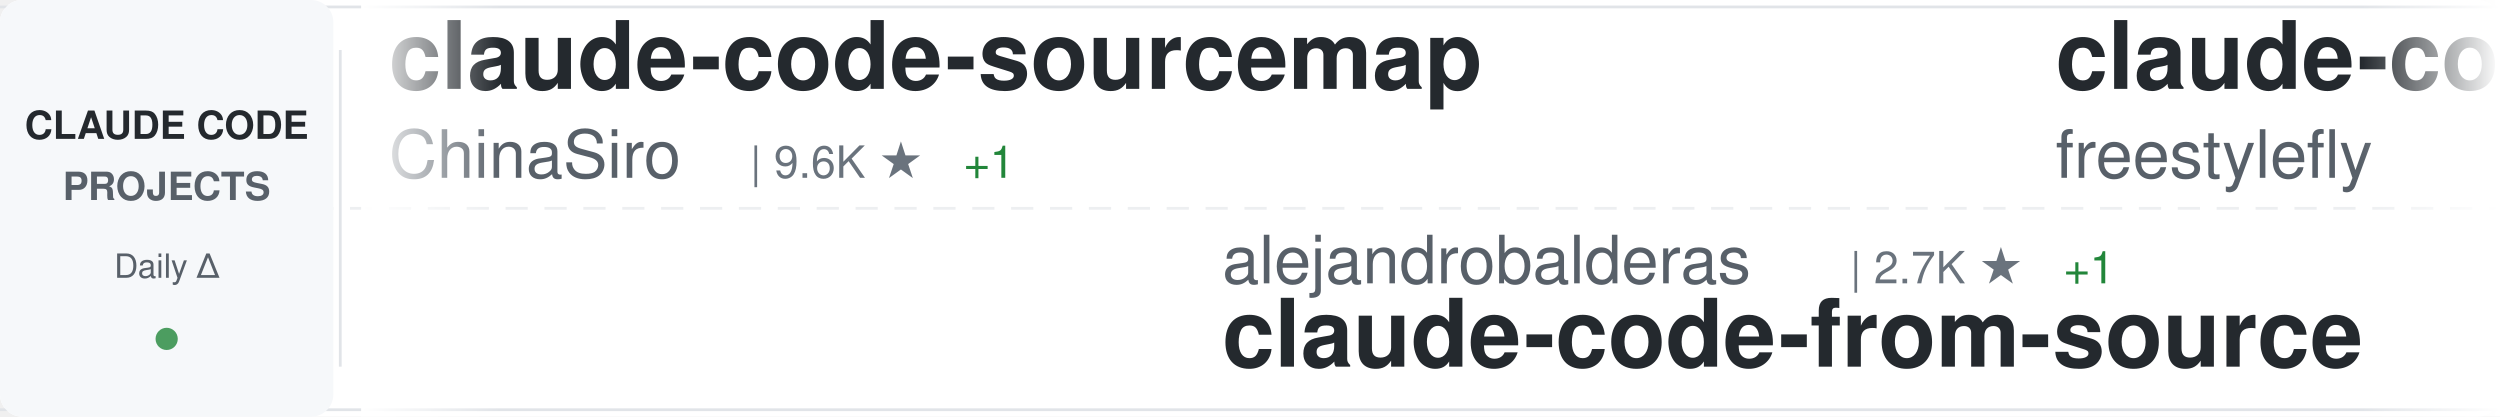
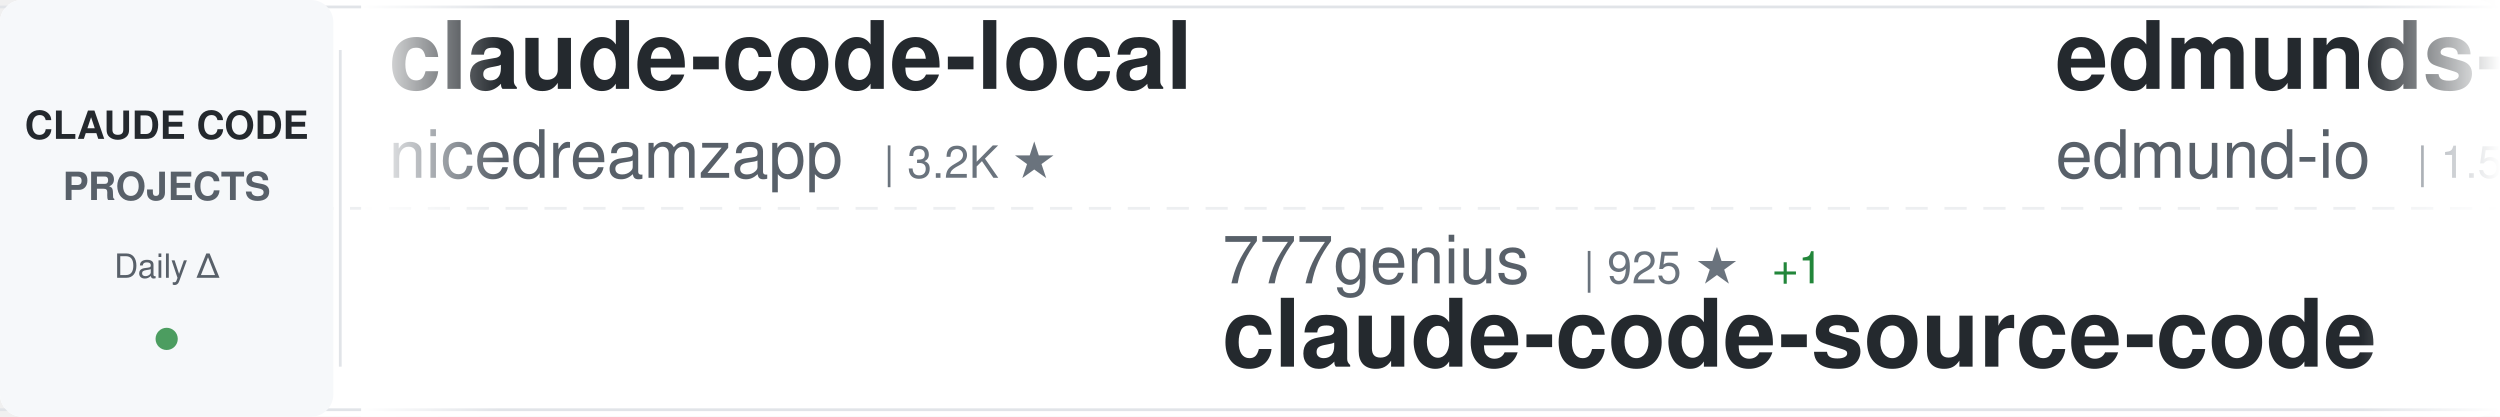
<svg xmlns="http://www.w3.org/2000/svg" width="900" height="150">
  <defs>
    <linearGradient id="awesomeLeftFade" x1="0%" y1="0%" x2="100%" y2="0%">
      <stop offset="0%" style="stop-color:#ffffff;stop-opacity:1" />
      <stop offset="100%" style="stop-color:#ffffff;stop-opacity:0" />
    </linearGradient>
    <linearGradient id="awesomeRightFade" x1="0%" y1="0%" x2="100%" y2="0%">
      <stop offset="0%" style="stop-color:#ffffff;stop-opacity:0" />
      <stop offset="100%" style="stop-color:#ffffff;stop-opacity:1" />
    </linearGradient>
  </defs>
  <rect width="900" height="150" fill="#ffffff" rx="8" />
  <rect x="0" y="2" width="900" height="1" fill="#e1e4e8" />
  <rect x="0" y="147" width="900" height="1" fill="#e1e4e8" />
  <line x1="0" y1="75" x2="900" y2="75" stroke="#e1e4e8" stroke-width="1" stroke-dasharray="8 6" opacity="0.6" />
  <rect x="0" y="0" width="120" height="150" fill="#f6f8fa" rx="8" />
  <text x="60" y="50" font-family="-apple-system, BlinkMacSystemFont, 'Segoe UI', Helvetica, Arial, sans-serif" font-size="14" font-weight="600" fill="#24292e" text-anchor="middle">CLAUDE CODE</text>
  <text x="60" y="72" font-family="-apple-system, BlinkMacSystemFont, 'Segoe UI', Helvetica, Arial, sans-serif" font-size="14" font-weight="600" fill="#586069" text-anchor="middle">PROJECTS</text>
  <text x="60" y="100" font-family="-apple-system, BlinkMacSystemFont, 'Segoe UI', Helvetica, Arial, sans-serif" font-size="12" font-weight="500" fill="#586069" text-anchor="middle">Daily Δ</text>
  <circle cx="60" cy="122" r="4" fill="#22863a" opacity="0.8" />
  <rect x="122" y="18" width="1" height="114" fill="#e1e4e8" />
  <clipPath id="awesomeTickerClip">
    <rect x="130" y="0" width="770" height="150" />
  </clipPath>
  <g clip-path="url(#awesomeTickerClip)">
    <g id="awesomeTickerItems">
      <animateTransform attributeName="transform" attributeType="XML" type="translate" from="0 0" to="-3000 0" dur="54s" repeatCount="indefinite" />
      <g transform="translate(0, 0)">
-         <text x="140" y="32" font-family="-apple-system, BlinkMacSystemFont, 'Segoe UI', Helvetica, Arial, sans-serif" font-size="34" font-weight="600" fill="#24292e">claude-code-sourcemap</text>
-         <text x="140" y="64" font-family="-apple-system, BlinkMacSystemFont, 'Segoe UI', Helvetica, Arial, sans-serif" font-size="24" font-weight="400" fill="#586069">ChinaSiro</text>
-         <text x="270" y="64" font-family="-apple-system, BlinkMacSystemFont, 'Segoe UI', Helvetica, Arial, sans-serif" font-size="16" font-weight="500" fill="#6a737d">| 9.6K ★</text>
-         <text x="347" y="64" font-family="-apple-system, BlinkMacSystemFont, 'Segoe UI', Helvetica, Arial, sans-serif" font-size="16" font-weight="500" fill="#22863a"> +1</text>
+         <text x="140" y="32" font-family="-apple-system, BlinkMacSystemFont, 'Segoe UI', Helvetica, Arial, sans-serif" font-size="34" font-weight="600" fill="#24292e">claude-code-local</text>
+         <text x="140" y="64" font-family="-apple-system, BlinkMacSystemFont, 'Segoe UI', Helvetica, Arial, sans-serif" font-size="24" font-weight="400" fill="#586069">nicedreamzapp</text>
+         <text x="318" y="64" font-family="-apple-system, BlinkMacSystemFont, 'Segoe UI', Helvetica, Arial, sans-serif" font-size="16" font-weight="500" fill="#6a737d">| 3.2K ★</text>
      </g>
      <g transform="translate(300, 0)">
-         <text x="140" y="102" font-family="-apple-system, BlinkMacSystemFont, 'Segoe UI', Helvetica, Arial, sans-serif" font-size="24" font-weight="400" fill="#586069">alejandrobalderas</text>
-         <text x="366" y="102" font-family="-apple-system, BlinkMacSystemFont, 'Segoe UI', Helvetica, Arial, sans-serif" font-size="16" font-weight="500" fill="#6a737d">| 2.7K ★</text>
-         <text x="443" y="102" font-family="-apple-system, BlinkMacSystemFont, 'Segoe UI', Helvetica, Arial, sans-serif" font-size="16" font-weight="500" fill="#22863a"> +1</text>
-         <text x="140" y="132" font-family="-apple-system, BlinkMacSystemFont, 'Segoe UI', Helvetica, Arial, sans-serif" font-size="34" font-weight="600" fill="#24292e">claude-code-from-source</text>
+         <text x="140" y="102" font-family="-apple-system, BlinkMacSystemFont, 'Segoe UI', Helvetica, Arial, sans-serif" font-size="24" font-weight="400" fill="#586069">777genius</text>
+         <text x="270" y="102" font-family="-apple-system, BlinkMacSystemFont, 'Segoe UI', Helvetica, Arial, sans-serif" font-size="16" font-weight="500" fill="#6a737d">| 925 ★</text>
+         <text x="338" y="102" font-family="-apple-system, BlinkMacSystemFont, 'Segoe UI', Helvetica, Arial, sans-serif" font-size="16" font-weight="500" fill="#22863a"> +1</text>
+         <text x="140" y="132" font-family="-apple-system, BlinkMacSystemFont, 'Segoe UI', Helvetica, Arial, sans-serif" font-size="34" font-weight="600" fill="#24292e">claude-code-source-code</text>
      </g>
      <g transform="translate(600, 0)">
-         <text x="140" y="32" font-family="-apple-system, BlinkMacSystemFont, 'Segoe UI', Helvetica, Arial, sans-serif" font-size="34" font-weight="600" fill="#24292e">claude-code</text>
-         <text x="140" y="64" font-family="-apple-system, BlinkMacSystemFont, 'Segoe UI', Helvetica, Arial, sans-serif" font-size="24" font-weight="400" fill="#586069">freestylefly</text>
-         <text x="306" y="64" font-family="-apple-system, BlinkMacSystemFont, 'Segoe UI', Helvetica, Arial, sans-serif" font-size="16" font-weight="500" fill="#6a737d">| 128 ★</text>
+         <text x="140" y="32" font-family="-apple-system, BlinkMacSystemFont, 'Segoe UI', Helvetica, Arial, sans-serif" font-size="34" font-weight="600" fill="#24292e">edmunds-claude-code</text>
+         <text x="140" y="64" font-family="-apple-system, BlinkMacSystemFont, 'Segoe UI', Helvetica, Arial, sans-serif" font-size="24" font-weight="400" fill="#586069">edmund-io</text>
+         <text x="270" y="64" font-family="-apple-system, BlinkMacSystemFont, 'Segoe UI', Helvetica, Arial, sans-serif" font-size="16" font-weight="500" fill="#6a737d">| 1.5K ★</text>
      </g>
      <g transform="translate(900, 0)">
-         <text x="140" y="102" font-family="-apple-system, BlinkMacSystemFont, 'Segoe UI', Helvetica, Arial, sans-serif" font-size="24" font-weight="400" fill="#586069">LING71671</text>
-         <text x="270" y="102" font-family="-apple-system, BlinkMacSystemFont, 'Segoe UI', Helvetica, Arial, sans-serif" font-size="16" font-weight="500" fill="#6a737d">| 933 ★</text>
-         <text x="338" y="102" font-family="-apple-system, BlinkMacSystemFont, 'Segoe UI', Helvetica, Arial, sans-serif" font-size="16" font-weight="500" fill="#22863a"> +1</text>
-         <text x="140" y="132" font-family="-apple-system, BlinkMacSystemFont, 'Segoe UI', Helvetica, Arial, sans-serif" font-size="34" font-weight="600" fill="#24292e">Open-ClaudeCode</text>
+         <text x="140" y="102" font-family="-apple-system, BlinkMacSystemFont, 'Segoe UI', Helvetica, Arial, sans-serif" font-size="24" font-weight="400" fill="#586069">feiskyer</text>
+         <text x="258" y="102" font-family="-apple-system, BlinkMacSystemFont, 'Segoe UI', Helvetica, Arial, sans-serif" font-size="16" font-weight="500" fill="#6a737d">| 1.6K ★</text>
+         <text x="140" y="132" font-family="-apple-system, BlinkMacSystemFont, 'Segoe UI', Helvetica, Arial, sans-serif" font-size="34" font-weight="600" fill="#24292e">claude-code-settings</text>
      </g>
      <g transform="translate(1200, 0)">
-         <text x="140" y="32" font-family="-apple-system, BlinkMacSystemFont, 'Segoe UI', Helvetica, Arial, sans-serif" font-size="34" font-weight="600" fill="#24292e">claude-code-best-practic...</text>
-         <text x="140" y="64" font-family="-apple-system, BlinkMacSystemFont, 'Segoe UI', Helvetica, Arial, sans-serif" font-size="24" font-weight="400" fill="#586069">shanraisshan</text>
-         <text x="306" y="64" font-family="-apple-system, BlinkMacSystemFont, 'Segoe UI', Helvetica, Arial, sans-serif" font-size="16" font-weight="500" fill="#6a737d">| 64.1K ★</text>
-         <text x="392" y="64" font-family="-apple-system, BlinkMacSystemFont, 'Segoe UI', Helvetica, Arial, sans-serif" font-size="16" font-weight="500" fill="#22863a"> +13</text>
+         <text x="140" y="32" font-family="-apple-system, BlinkMacSystemFont, 'Segoe UI', Helvetica, Arial, sans-serif" font-size="34" font-weight="600" fill="#24292e">claude-code-cli</text>
+         <text x="140" y="64" font-family="-apple-system, BlinkMacSystemFont, 'Segoe UI', Helvetica, Arial, sans-serif" font-size="24" font-weight="400" fill="#586069">huangserva</text>
+         <text x="282" y="64" font-family="-apple-system, BlinkMacSystemFont, 'Segoe UI', Helvetica, Arial, sans-serif" font-size="16" font-weight="500" fill="#6a737d">| 622 ★</text>
      </g>
      <g transform="translate(1500, 0)">
-         <text x="140" y="102" font-family="-apple-system, BlinkMacSystemFont, 'Segoe UI', Helvetica, Arial, sans-serif" font-size="24" font-weight="400" fill="#586069">lintsinghua</text>
-         <text x="294" y="102" font-family="-apple-system, BlinkMacSystemFont, 'Segoe UI', Helvetica, Arial, sans-serif" font-size="16" font-weight="500" fill="#6a737d">| 4.1K ★</text>
-         <text x="371" y="102" font-family="-apple-system, BlinkMacSystemFont, 'Segoe UI', Helvetica, Arial, sans-serif" font-size="16" font-weight="500" fill="#22863a"> +1</text>
-         <text x="140" y="132" font-family="-apple-system, BlinkMacSystemFont, 'Segoe UI', Helvetica, Arial, sans-serif" font-size="34" font-weight="600" fill="#24292e">claude-code-book</text>
+         <text x="140" y="102" font-family="-apple-system, BlinkMacSystemFont, 'Segoe UI', Helvetica, Arial, sans-serif" font-size="24" font-weight="400" fill="#586069">shanraisshan</text>
+         <text x="306" y="102" font-family="-apple-system, BlinkMacSystemFont, 'Segoe UI', Helvetica, Arial, sans-serif" font-size="16" font-weight="500" fill="#6a737d">| 64.1K ★</text>
+         <text x="392" y="102" font-family="-apple-system, BlinkMacSystemFont, 'Segoe UI', Helvetica, Arial, sans-serif" font-size="16" font-weight="500" fill="#22863a"> +15</text>
+         <text x="140" y="132" font-family="-apple-system, BlinkMacSystemFont, 'Segoe UI', Helvetica, Arial, sans-serif" font-size="34" font-weight="600" fill="#24292e">claude-code-best-practic...</text>
      </g>
      <g transform="translate(1800, 0)">
-         <text x="140" y="32" font-family="-apple-system, BlinkMacSystemFont, 'Segoe UI', Helvetica, Arial, sans-serif" font-size="34" font-weight="600" fill="#24292e">everything-claude-code-z...</text>
-         <text x="140" y="64" font-family="-apple-system, BlinkMacSystemFont, 'Segoe UI', Helvetica, Arial, sans-serif" font-size="24" font-weight="400" fill="#586069">xu-xiang</text>
-         <text x="258" y="64" font-family="-apple-system, BlinkMacSystemFont, 'Segoe UI', Helvetica, Arial, sans-serif" font-size="16" font-weight="500" fill="#6a737d">| 1.8K ★</text>
-         <text x="335" y="64" font-family="-apple-system, BlinkMacSystemFont, 'Segoe UI', Helvetica, Arial, sans-serif" font-size="16" font-weight="500" fill="#22863a"> +2</text>
+         <text x="140" y="32" font-family="-apple-system, BlinkMacSystemFont, 'Segoe UI', Helvetica, Arial, sans-serif" font-size="34" font-weight="600" fill="#24292e">awesome-claude-code-suba...</text>
+         <text x="140" y="64" font-family="-apple-system, BlinkMacSystemFont, 'Segoe UI', Helvetica, Arial, sans-serif" font-size="24" font-weight="400" fill="#586069">VoltAgent</text>
+         <text x="270" y="64" font-family="-apple-system, BlinkMacSystemFont, 'Segoe UI', Helvetica, Arial, sans-serif" font-size="16" font-weight="500" fill="#6a737d">| 24.1K ★</text>
+         <text x="356" y="64" font-family="-apple-system, BlinkMacSystemFont, 'Segoe UI', Helvetica, Arial, sans-serif" font-size="16" font-weight="500" fill="#22863a"> +8</text>
      </g>
      <g transform="translate(2100, 0)">
-         <text x="140" y="102" font-family="-apple-system, BlinkMacSystemFont, 'Segoe UI', Helvetica, Arial, sans-serif" font-size="24" font-weight="400" fill="#586069">FlorianBruniaux</text>
-         <text x="342" y="102" font-family="-apple-system, BlinkMacSystemFont, 'Segoe UI', Helvetica, Arial, sans-serif" font-size="16" font-weight="500" fill="#6a737d">| 5.7K ★</text>
-         <text x="419" y="102" font-family="-apple-system, BlinkMacSystemFont, 'Segoe UI', Helvetica, Arial, sans-serif" font-size="16" font-weight="500" fill="#cb2431"> -1</text>
-         <text x="140" y="132" font-family="-apple-system, BlinkMacSystemFont, 'Segoe UI', Helvetica, Arial, sans-serif" font-size="34" font-weight="600" fill="#24292e">claude-code-ultimate-gui...</text>
+         <text x="140" y="102" font-family="-apple-system, BlinkMacSystemFont, 'Segoe UI', Helvetica, Arial, sans-serif" font-size="24" font-weight="400" fill="#586069">kodu-ai</text>
+         <text x="246" y="102" font-family="-apple-system, BlinkMacSystemFont, 'Segoe UI', Helvetica, Arial, sans-serif" font-size="16" font-weight="500" fill="#6a737d">| 5.2K ★</text>
+         <text x="140" y="132" font-family="-apple-system, BlinkMacSystemFont, 'Segoe UI', Helvetica, Arial, sans-serif" font-size="34" font-weight="600" fill="#24292e">claude-coder</text>
      </g>
      <g transform="translate(2400, 0)">
-         <text x="140" y="32" font-family="-apple-system, BlinkMacSystemFont, 'Segoe UI', Helvetica, Arial, sans-serif" font-size="34" font-weight="600" fill="#24292e">claude-code</text>
-         <text x="140" y="64" font-family="-apple-system, BlinkMacSystemFont, 'Segoe UI', Helvetica, Arial, sans-serif" font-size="24" font-weight="400" fill="#586069">lowcortisolprogrammer</text>
-         <text x="414" y="64" font-family="-apple-system, BlinkMacSystemFont, 'Segoe UI', Helvetica, Arial, sans-serif" font-size="16" font-weight="500" fill="#6a737d">| 172 ★</text>
+         <text x="140" y="32" font-family="-apple-system, BlinkMacSystemFont, 'Segoe UI', Helvetica, Arial, sans-serif" font-size="34" font-weight="600" fill="#24292e">Claude-Code</text>
+         <text x="140" y="64" font-family="-apple-system, BlinkMacSystemFont, 'Segoe UI', Helvetica, Arial, sans-serif" font-size="24" font-weight="400" fill="#586069">OrcaWhisper</text>
+         <text x="294" y="64" font-family="-apple-system, BlinkMacSystemFont, 'Segoe UI', Helvetica, Arial, sans-serif" font-size="16" font-weight="500" fill="#6a737d">| 87 ★</text>
      </g>
      <g transform="translate(2700, 0)">
-         <text x="140" y="102" font-family="-apple-system, BlinkMacSystemFont, 'Segoe UI', Helvetica, Arial, sans-serif" font-size="24" font-weight="400" fill="#586069">OneRedOak</text>
-         <text x="270" y="102" font-family="-apple-system, BlinkMacSystemFont, 'Segoe UI', Helvetica, Arial, sans-serif" font-size="16" font-weight="500" fill="#6a737d">| 3.9K ★</text>
-         <text x="140" y="132" font-family="-apple-system, BlinkMacSystemFont, 'Segoe UI', Helvetica, Arial, sans-serif" font-size="34" font-weight="600" fill="#24292e">claude-code-workflows</text>
+         <text x="140" y="102" font-family="-apple-system, BlinkMacSystemFont, 'Segoe UI', Helvetica, Arial, sans-serif" font-size="24" font-weight="400" fill="#586069">AprilNEA</text>
+         <text x="258" y="102" font-family="-apple-system, BlinkMacSystemFont, 'Segoe UI', Helvetica, Arial, sans-serif" font-size="16" font-weight="500" fill="#6a737d">| 393 ★</text>
+         <text x="140" y="132" font-family="-apple-system, BlinkMacSystemFont, 'Segoe UI', Helvetica, Arial, sans-serif" font-size="34" font-weight="600" fill="#24292e">claude-code-source</text>
      </g>
      <g transform="translate(3000, 0)">
-         <text x="140" y="32" font-family="-apple-system, BlinkMacSystemFont, 'Segoe UI', Helvetica, Arial, sans-serif" font-size="34" font-weight="600" fill="#24292e">claude-code-sourcemap</text>
-         <text x="140" y="64" font-family="-apple-system, BlinkMacSystemFont, 'Segoe UI', Helvetica, Arial, sans-serif" font-size="24" font-weight="400" fill="#586069">ChinaSiro</text>
-         <text x="270" y="64" font-family="-apple-system, BlinkMacSystemFont, 'Segoe UI', Helvetica, Arial, sans-serif" font-size="16" font-weight="500" fill="#6a737d">| 9.6K ★</text>
-         <text x="347" y="64" font-family="-apple-system, BlinkMacSystemFont, 'Segoe UI', Helvetica, Arial, sans-serif" font-size="16" font-weight="500" fill="#22863a"> +1</text>
+         <text x="140" y="32" font-family="-apple-system, BlinkMacSystemFont, 'Segoe UI', Helvetica, Arial, sans-serif" font-size="34" font-weight="600" fill="#24292e">claude-code-local</text>
+         <text x="140" y="64" font-family="-apple-system, BlinkMacSystemFont, 'Segoe UI', Helvetica, Arial, sans-serif" font-size="24" font-weight="400" fill="#586069">nicedreamzapp</text>
+         <text x="318" y="64" font-family="-apple-system, BlinkMacSystemFont, 'Segoe UI', Helvetica, Arial, sans-serif" font-size="16" font-weight="500" fill="#6a737d">| 3.2K ★</text>
      </g>
      <g transform="translate(3300, 0)">
-         <text x="140" y="102" font-family="-apple-system, BlinkMacSystemFont, 'Segoe UI', Helvetica, Arial, sans-serif" font-size="24" font-weight="400" fill="#586069">alejandrobalderas</text>
-         <text x="366" y="102" font-family="-apple-system, BlinkMacSystemFont, 'Segoe UI', Helvetica, Arial, sans-serif" font-size="16" font-weight="500" fill="#6a737d">| 2.7K ★</text>
-         <text x="443" y="102" font-family="-apple-system, BlinkMacSystemFont, 'Segoe UI', Helvetica, Arial, sans-serif" font-size="16" font-weight="500" fill="#22863a"> +1</text>
-         <text x="140" y="132" font-family="-apple-system, BlinkMacSystemFont, 'Segoe UI', Helvetica, Arial, sans-serif" font-size="34" font-weight="600" fill="#24292e">claude-code-from-source</text>
+         <text x="140" y="102" font-family="-apple-system, BlinkMacSystemFont, 'Segoe UI', Helvetica, Arial, sans-serif" font-size="24" font-weight="400" fill="#586069">777genius</text>
+         <text x="270" y="102" font-family="-apple-system, BlinkMacSystemFont, 'Segoe UI', Helvetica, Arial, sans-serif" font-size="16" font-weight="500" fill="#6a737d">| 925 ★</text>
+         <text x="338" y="102" font-family="-apple-system, BlinkMacSystemFont, 'Segoe UI', Helvetica, Arial, sans-serif" font-size="16" font-weight="500" fill="#22863a"> +1</text>
+         <text x="140" y="132" font-family="-apple-system, BlinkMacSystemFont, 'Segoe UI', Helvetica, Arial, sans-serif" font-size="34" font-weight="600" fill="#24292e">claude-code-source-code</text>
      </g>
      <g transform="translate(3600, 0)">
-         <text x="140" y="32" font-family="-apple-system, BlinkMacSystemFont, 'Segoe UI', Helvetica, Arial, sans-serif" font-size="34" font-weight="600" fill="#24292e">claude-code</text>
-         <text x="140" y="64" font-family="-apple-system, BlinkMacSystemFont, 'Segoe UI', Helvetica, Arial, sans-serif" font-size="24" font-weight="400" fill="#586069">freestylefly</text>
-         <text x="306" y="64" font-family="-apple-system, BlinkMacSystemFont, 'Segoe UI', Helvetica, Arial, sans-serif" font-size="16" font-weight="500" fill="#6a737d">| 128 ★</text>
+         <text x="140" y="32" font-family="-apple-system, BlinkMacSystemFont, 'Segoe UI', Helvetica, Arial, sans-serif" font-size="34" font-weight="600" fill="#24292e">edmunds-claude-code</text>
+         <text x="140" y="64" font-family="-apple-system, BlinkMacSystemFont, 'Segoe UI', Helvetica, Arial, sans-serif" font-size="24" font-weight="400" fill="#586069">edmund-io</text>
+         <text x="270" y="64" font-family="-apple-system, BlinkMacSystemFont, 'Segoe UI', Helvetica, Arial, sans-serif" font-size="16" font-weight="500" fill="#6a737d">| 1.5K ★</text>
      </g>
      <g transform="translate(3900, 0)">
-         <text x="140" y="102" font-family="-apple-system, BlinkMacSystemFont, 'Segoe UI', Helvetica, Arial, sans-serif" font-size="24" font-weight="400" fill="#586069">LING71671</text>
-         <text x="270" y="102" font-family="-apple-system, BlinkMacSystemFont, 'Segoe UI', Helvetica, Arial, sans-serif" font-size="16" font-weight="500" fill="#6a737d">| 933 ★</text>
-         <text x="338" y="102" font-family="-apple-system, BlinkMacSystemFont, 'Segoe UI', Helvetica, Arial, sans-serif" font-size="16" font-weight="500" fill="#22863a"> +1</text>
-         <text x="140" y="132" font-family="-apple-system, BlinkMacSystemFont, 'Segoe UI', Helvetica, Arial, sans-serif" font-size="34" font-weight="600" fill="#24292e">Open-ClaudeCode</text>
+         <text x="140" y="102" font-family="-apple-system, BlinkMacSystemFont, 'Segoe UI', Helvetica, Arial, sans-serif" font-size="24" font-weight="400" fill="#586069">feiskyer</text>
+         <text x="258" y="102" font-family="-apple-system, BlinkMacSystemFont, 'Segoe UI', Helvetica, Arial, sans-serif" font-size="16" font-weight="500" fill="#6a737d">| 1.6K ★</text>
+         <text x="140" y="132" font-family="-apple-system, BlinkMacSystemFont, 'Segoe UI', Helvetica, Arial, sans-serif" font-size="34" font-weight="600" fill="#24292e">claude-code-settings</text>
      </g>
    </g>
  </g>
  <rect x="130" y="0" width="50" height="150" fill="url(#awesomeLeftFade)" />
  <rect x="850" y="0" width="50" height="150" fill="url(#awesomeRightFade)" />
</svg>
